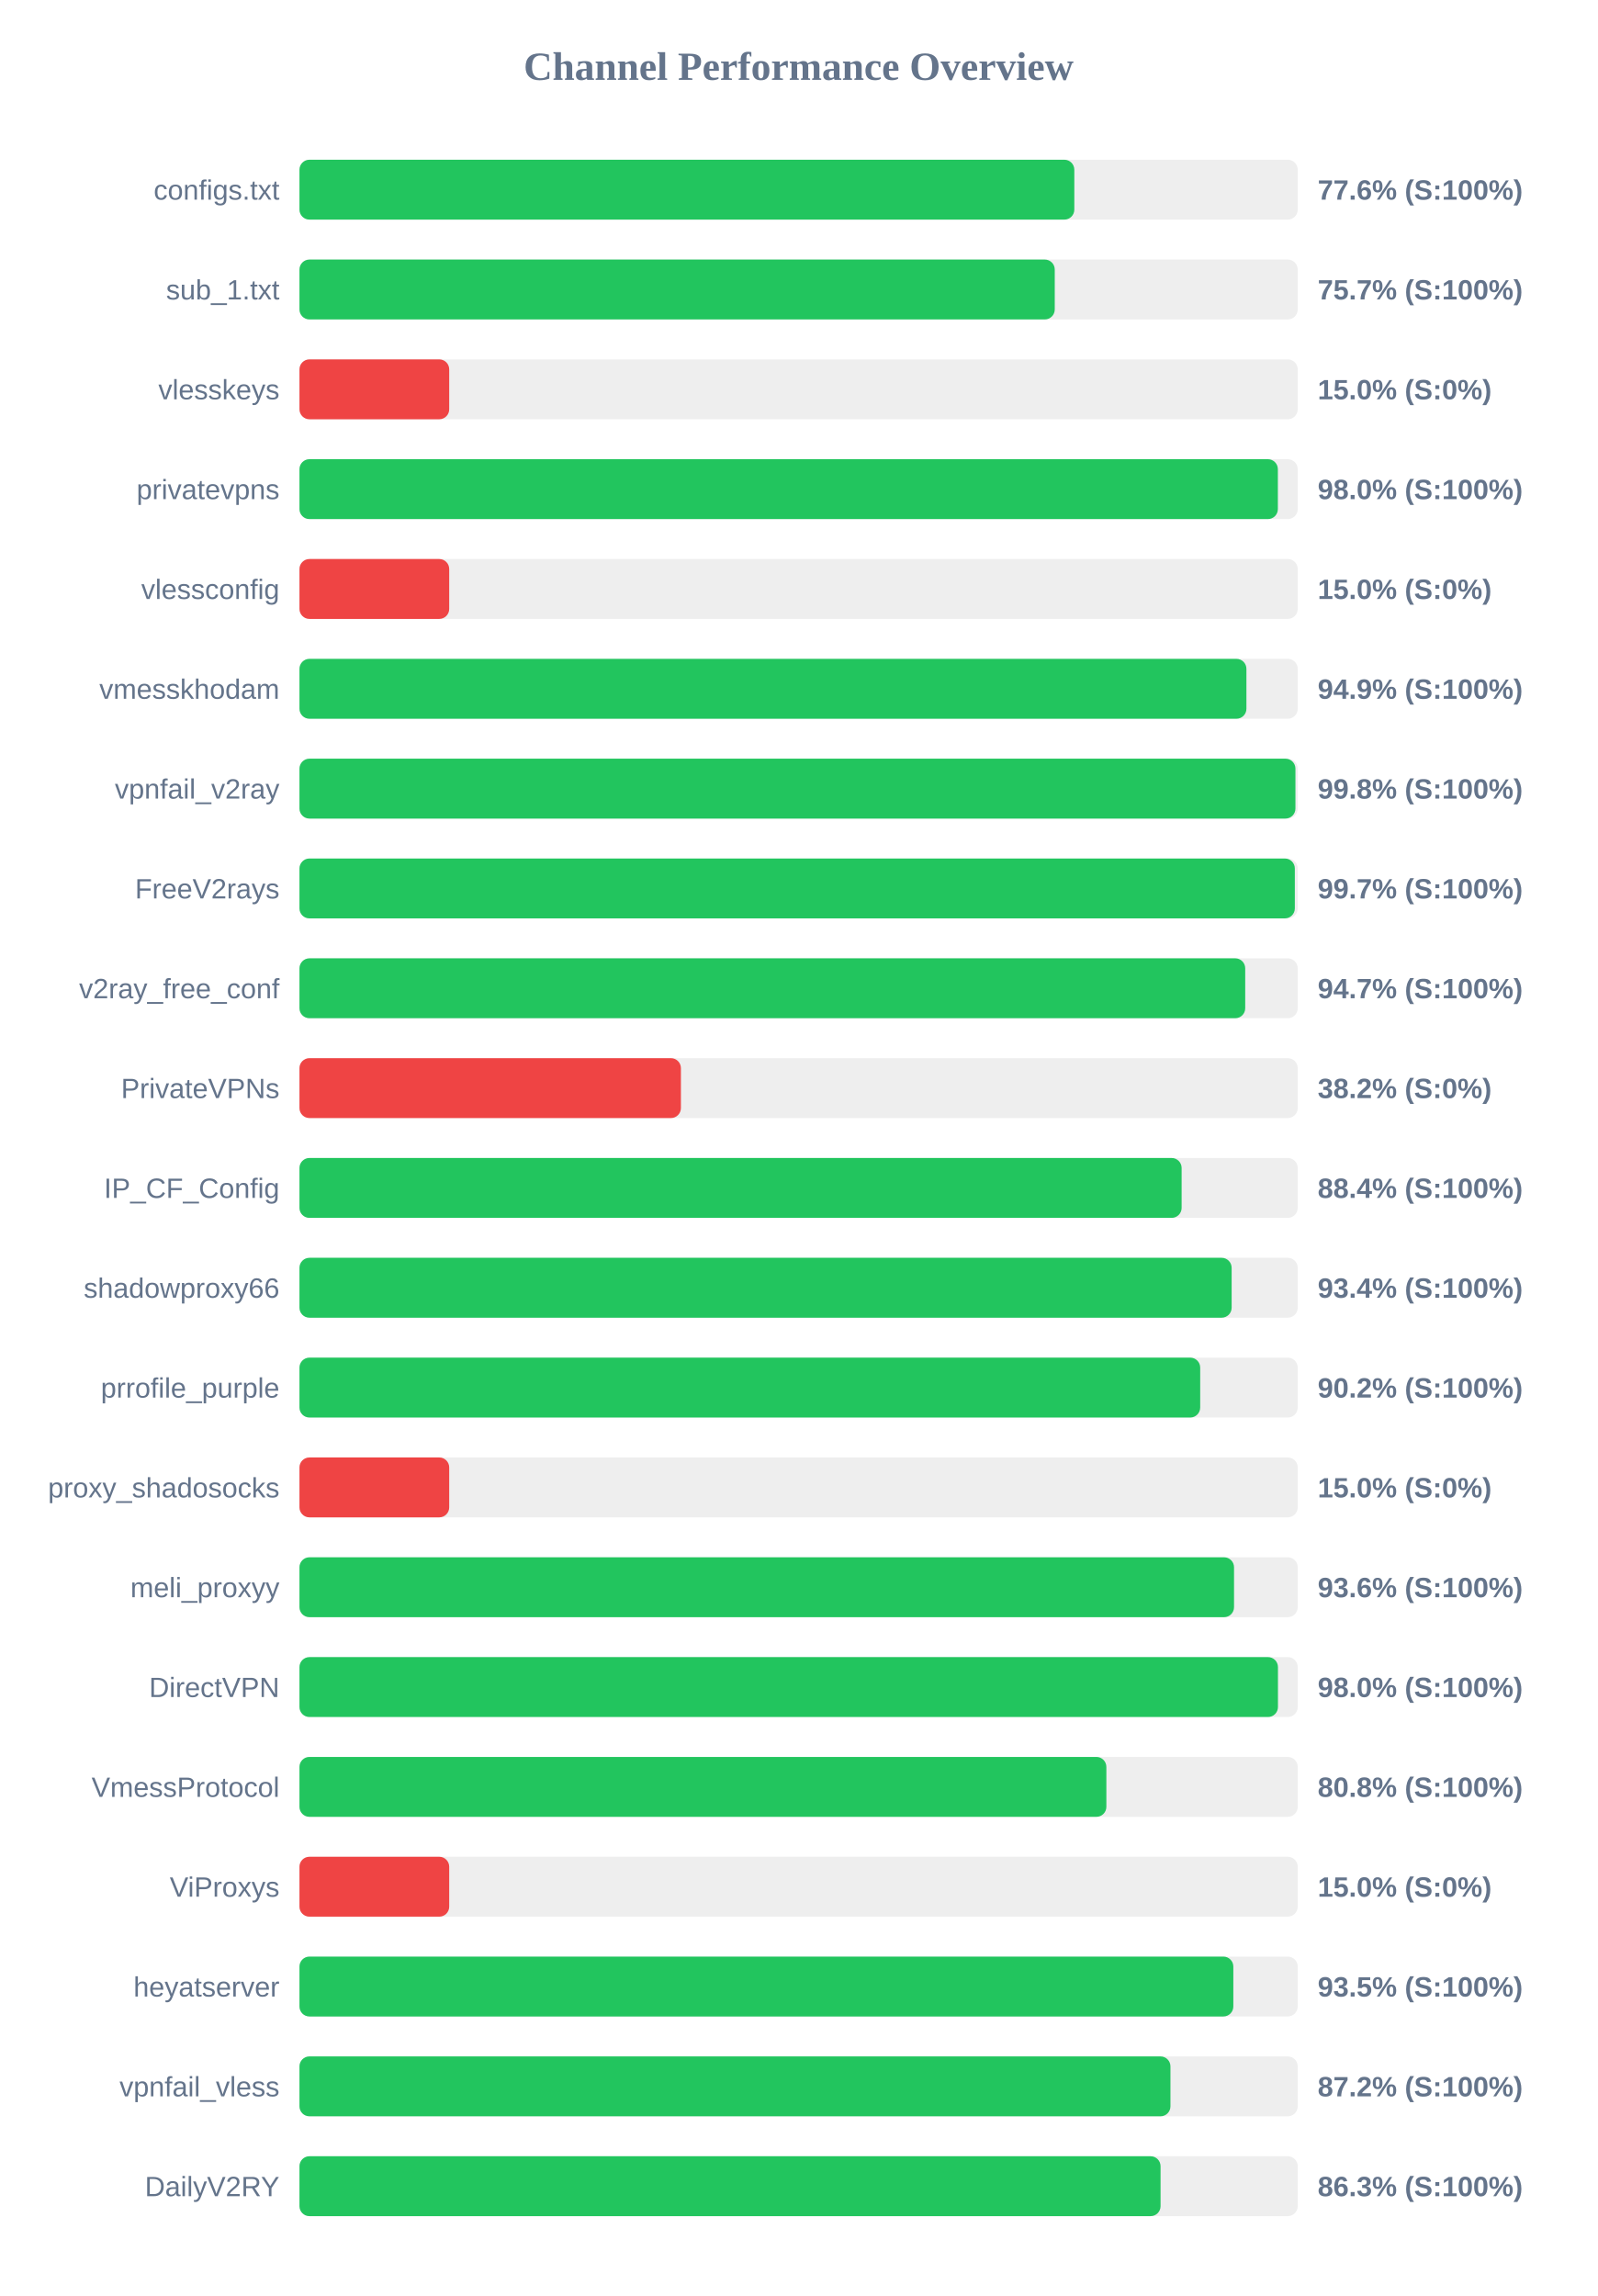
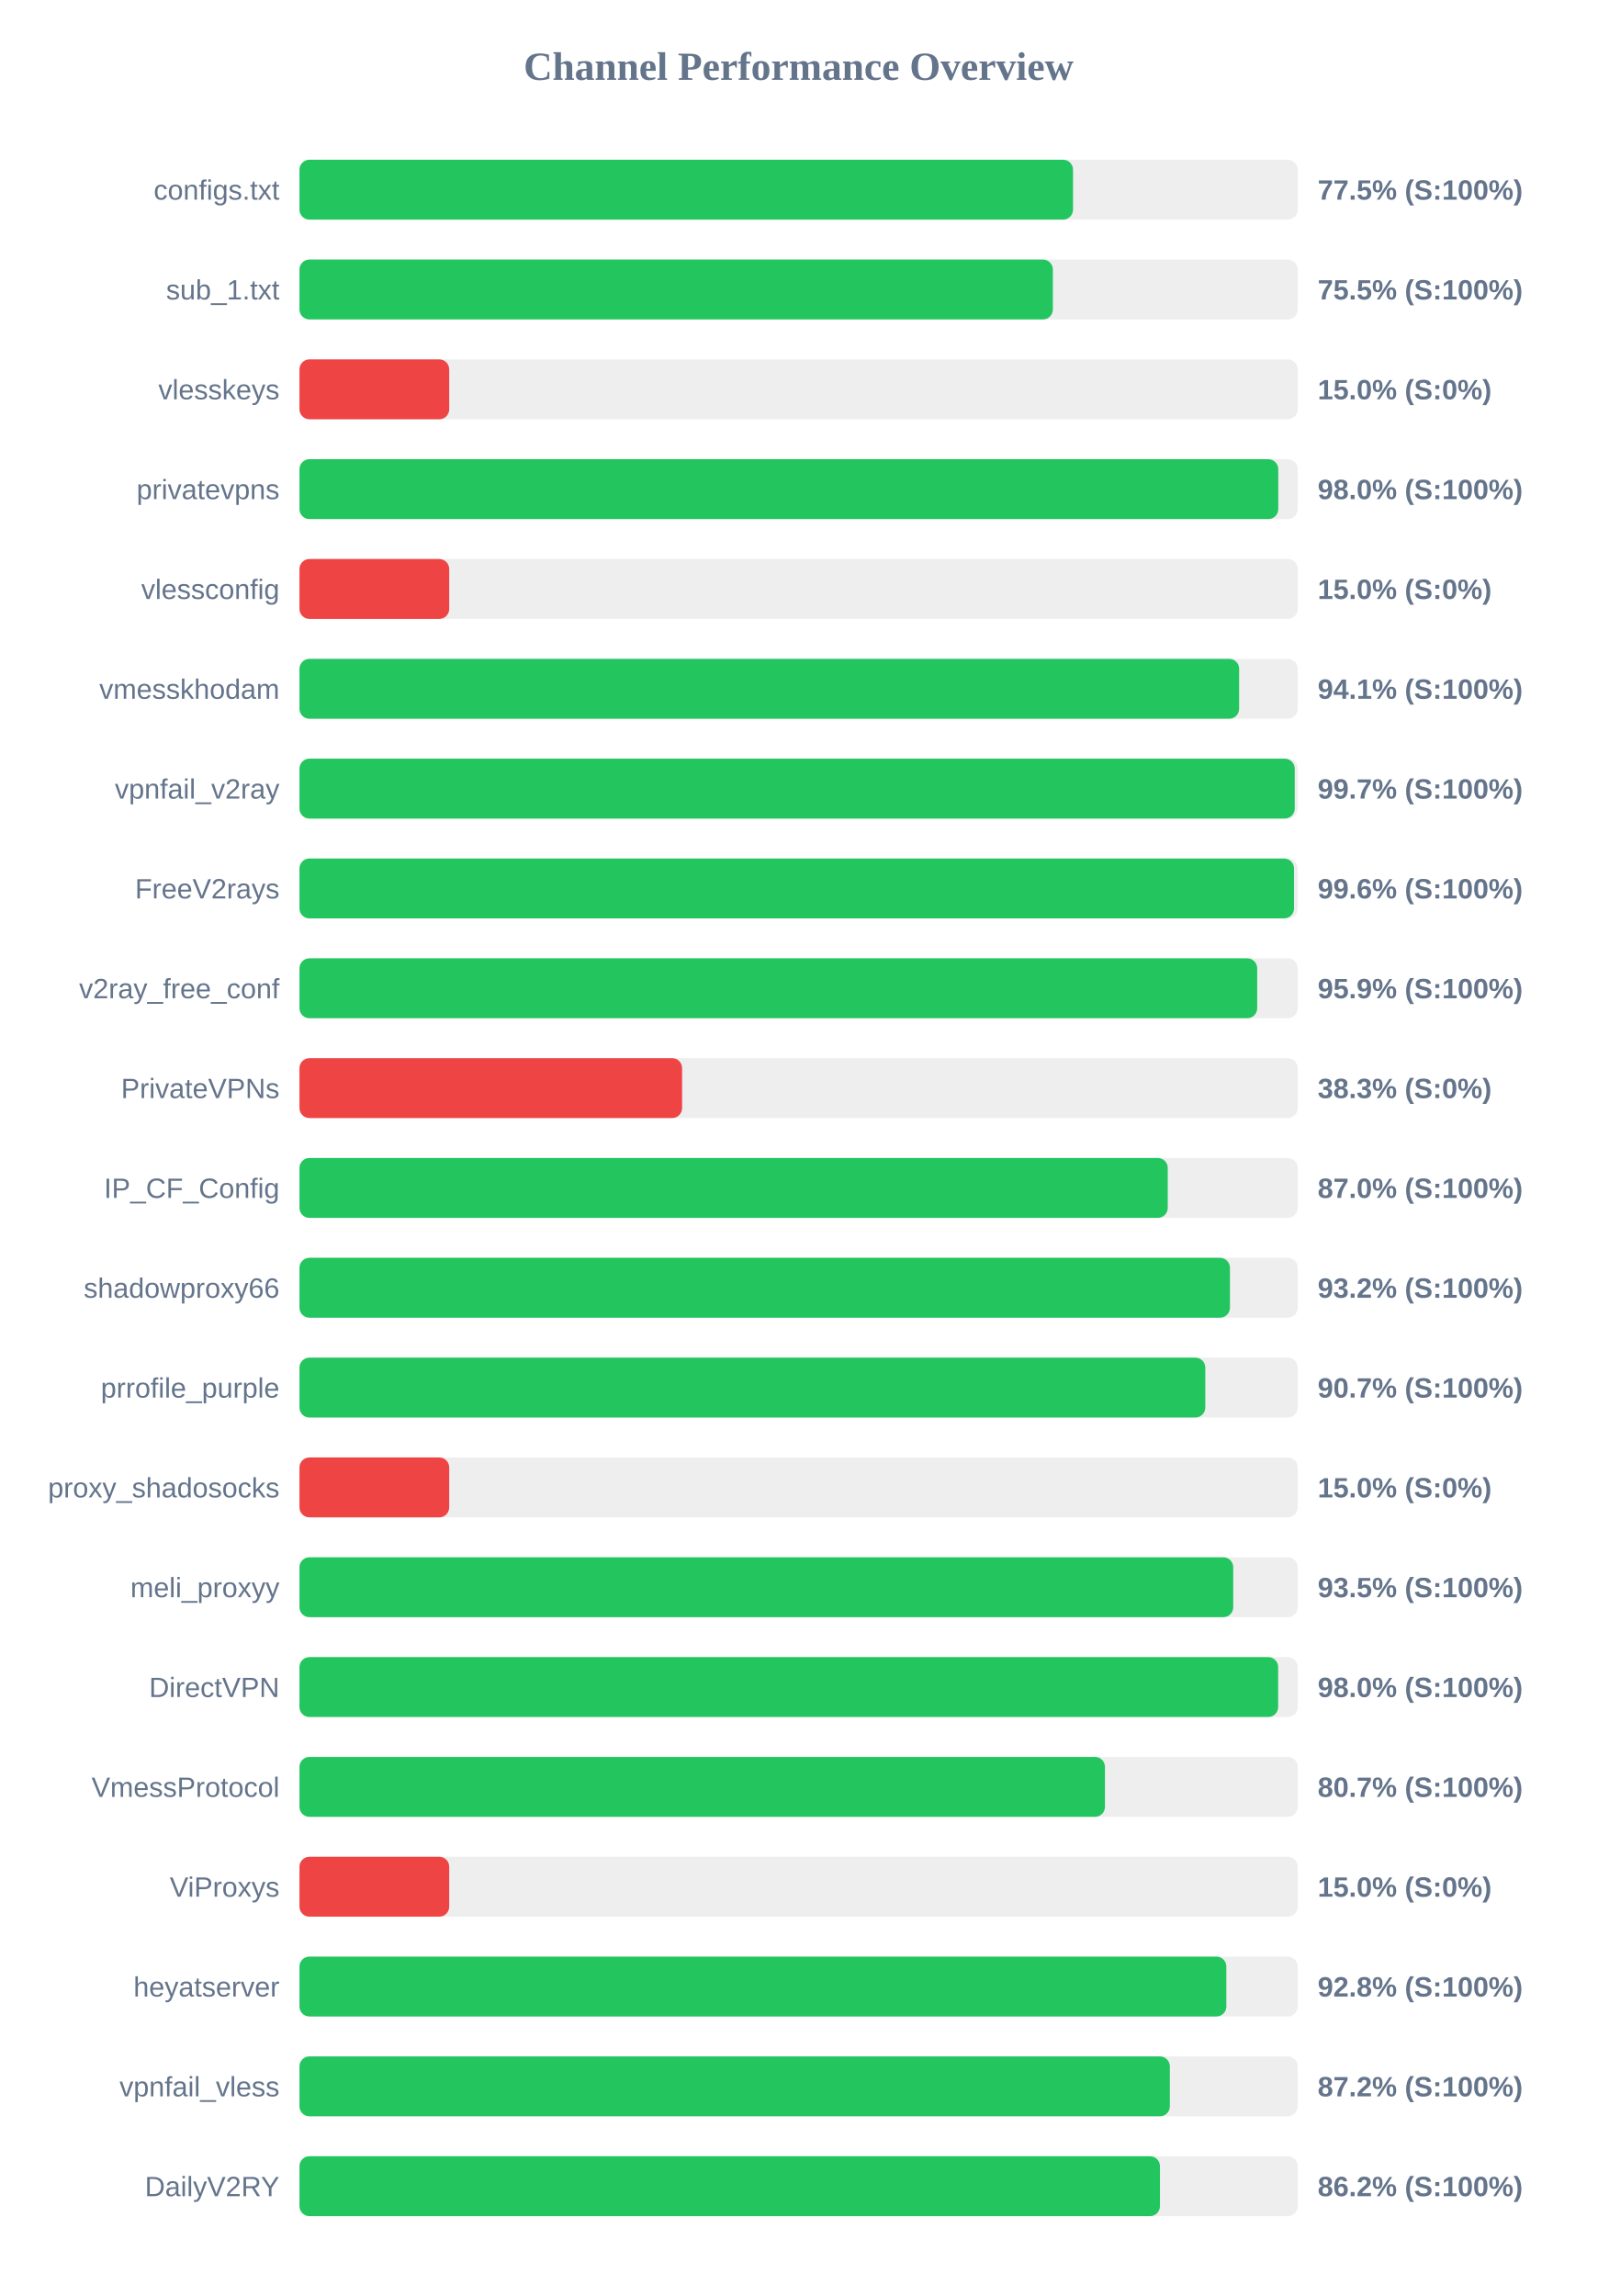
<svg xmlns="http://www.w3.org/2000/svg" width="800" height="1150" version="1.1">
  <style>
        .row { font: 14px Arial; fill: #64748b; }
        .score { font: bold 14px Arial; fill: #64748b; }
    </style>
  <text x="400" y="40" text-anchor="middle" font-size="20px" font-weight="bold" fill="#64748b">Channel Performance Overview</text>
  <rect x="150" y="80" width="500" height="30" fill="#eee" rx="5" />
-   <rect x="150" y="80" width="388.1" height="30" fill="#22c55e" rx="5" />
+   <rect x="150" y="80" width="387.45" height="30" fill="#22c55e" rx="5" />
  <text x="140" y="100" text-anchor="end" class="row">configs.txt</text>
-   <text x="660" y="100" text-anchor="start" class="score">77.6% (S:100%)</text>
+   <text x="660" y="100" text-anchor="start" class="score">77.5% (S:100%)</text>
  <rect x="150" y="130" width="500" height="30" fill="#eee" rx="5" />
-   <rect x="150" y="130" width="378.3" height="30" fill="#22c55e" rx="5" />
+   <rect x="150" y="130" width="377.35" height="30" fill="#22c55e" rx="5" />
  <text x="140" y="150" text-anchor="end" class="row">sub_1.txt</text>
-   <text x="660" y="150" text-anchor="start" class="score">75.7% (S:100%)</text>
+   <text x="660" y="150" text-anchor="start" class="score">75.5% (S:100%)</text>
  <rect x="150" y="180" width="500" height="30" fill="#eee" rx="5" />
  <rect x="150" y="180" width="75.0" height="30" fill="#ef4444" rx="5" />
  <text x="140" y="200" text-anchor="end" class="row">vlesskeys</text>
  <text x="660" y="200" text-anchor="start" class="score">15.0% (S:0%)</text>
  <rect x="150" y="230" width="500" height="30" fill="#eee" rx="5" />
-   <rect x="150" y="230" width="490.05" height="30" fill="#22c55e" rx="5" />
+   <rect x="150" y="230" width="490.25" height="30" fill="#22c55e" rx="5" />
  <text x="140" y="250" text-anchor="end" class="row">privatevpns</text>
  <text x="660" y="250" text-anchor="start" class="score">98.0% (S:100%)</text>
  <rect x="150" y="280" width="500" height="30" fill="#eee" rx="5" />
  <rect x="150" y="280" width="75.0" height="30" fill="#ef4444" rx="5" />
  <text x="140" y="300" text-anchor="end" class="row">vlessconfig</text>
  <text x="660" y="300" text-anchor="start" class="score">15.0% (S:0%)</text>
  <rect x="150" y="330" width="500" height="30" fill="#eee" rx="5" />
-   <rect x="150" y="330" width="474.3" height="30" fill="#22c55e" rx="5" />
+   <rect x="150" y="330" width="470.65" height="30" fill="#22c55e" rx="5" />
  <text x="140" y="350" text-anchor="end" class="row">vmesskhodam</text>
-   <text x="660" y="350" text-anchor="start" class="score">94.9% (S:100%)</text>
+   <text x="660" y="350" text-anchor="start" class="score">94.1% (S:100%)</text>
  <rect x="150" y="380" width="500" height="30" fill="#eee" rx="5" />
-   <rect x="150" y="380" width="498.85" height="30" fill="#22c55e" rx="5" />
+   <rect x="150" y="380" width="498.5" height="30" fill="#22c55e" rx="5" />
  <text x="140" y="400" text-anchor="end" class="row">vpnfail_v2ray</text>
-   <text x="660" y="400" text-anchor="start" class="score">99.8% (S:100%)</text>
+   <text x="660" y="400" text-anchor="start" class="score">99.7% (S:100%)</text>
  <rect x="150" y="430" width="500" height="30" fill="#eee" rx="5" />
-   <rect x="150" y="430" width="498.55" height="30" fill="#22c55e" rx="5" />
+   <rect x="150" y="430" width="498.15" height="30" fill="#22c55e" rx="5" />
  <text x="140" y="450" text-anchor="end" class="row">FreeV2rays</text>
-   <text x="660" y="450" text-anchor="start" class="score">99.7% (S:100%)</text>
+   <text x="660" y="450" text-anchor="start" class="score">99.6% (S:100%)</text>
  <rect x="150" y="480" width="500" height="30" fill="#eee" rx="5" />
-   <rect x="150" y="480" width="473.7" height="30" fill="#22c55e" rx="5" />
+   <rect x="150" y="480" width="479.7" height="30" fill="#22c55e" rx="5" />
  <text x="140" y="500" text-anchor="end" class="row">v2ray_free_conf</text>
-   <text x="660" y="500" text-anchor="start" class="score">94.7% (S:100%)</text>
+   <text x="660" y="500" text-anchor="start" class="score">95.9% (S:100%)</text>
  <rect x="150" y="530" width="500" height="30" fill="#eee" rx="5" />
-   <rect x="150" y="530" width="191.05" height="30" fill="#ef4444" rx="5" />
+   <rect x="150" y="530" width="191.65" height="30" fill="#ef4444" rx="5" />
  <text x="140" y="550" text-anchor="end" class="row">PrivateVPNs</text>
-   <text x="660" y="550" text-anchor="start" class="score">38.2% (S:0%)</text>
+   <text x="660" y="550" text-anchor="start" class="score">38.3% (S:0%)</text>
  <rect x="150" y="580" width="500" height="30" fill="#eee" rx="5" />
-   <rect x="150" y="580" width="441.85" height="30" fill="#22c55e" rx="5" />
+   <rect x="150" y="580" width="434.9" height="30" fill="#22c55e" rx="5" />
  <text x="140" y="600" text-anchor="end" class="row">IP_CF_Config</text>
-   <text x="660" y="600" text-anchor="start" class="score">88.4% (S:100%)</text>
+   <text x="660" y="600" text-anchor="start" class="score">87.0% (S:100%)</text>
  <rect x="150" y="630" width="500" height="30" fill="#eee" rx="5" />
-   <rect x="150" y="630" width="466.9" height="30" fill="#22c55e" rx="5" />
+   <rect x="150" y="630" width="466.05" height="30" fill="#22c55e" rx="5" />
  <text x="140" y="650" text-anchor="end" class="row">shadowproxy66</text>
-   <text x="660" y="650" text-anchor="start" class="score">93.4% (S:100%)</text>
+   <text x="660" y="650" text-anchor="start" class="score">93.2% (S:100%)</text>
  <rect x="150" y="680" width="500" height="30" fill="#eee" rx="5" />
-   <rect x="150" y="680" width="451.15" height="30" fill="#22c55e" rx="5" />
+   <rect x="150" y="680" width="453.7" height="30" fill="#22c55e" rx="5" />
  <text x="140" y="700" text-anchor="end" class="row">prrofile_purple</text>
-   <text x="660" y="700" text-anchor="start" class="score">90.2% (S:100%)</text>
+   <text x="660" y="700" text-anchor="start" class="score">90.7% (S:100%)</text>
  <rect x="150" y="730" width="500" height="30" fill="#eee" rx="5" />
  <rect x="150" y="730" width="75.0" height="30" fill="#ef4444" rx="5" />
  <text x="140" y="750" text-anchor="end" class="row">proxy_shadosocks</text>
  <text x="660" y="750" text-anchor="start" class="score">15.0% (S:0%)</text>
  <rect x="150" y="780" width="500" height="30" fill="#eee" rx="5" />
-   <rect x="150" y="780" width="468.1" height="30" fill="#22c55e" rx="5" />
+   <rect x="150" y="780" width="467.7" height="30" fill="#22c55e" rx="5" />
  <text x="140" y="800" text-anchor="end" class="row">meli_proxyy</text>
-   <text x="660" y="800" text-anchor="start" class="score">93.6% (S:100%)</text>
+   <text x="660" y="800" text-anchor="start" class="score">93.5% (S:100%)</text>
  <rect x="150" y="830" width="500" height="30" fill="#eee" rx="5" />
-   <rect x="150" y="830" width="490.1" height="30" fill="#22c55e" rx="5" />
+   <rect x="150" y="830" width="490.2" height="30" fill="#22c55e" rx="5" />
  <text x="140" y="850" text-anchor="end" class="row">DirectVPN</text>
  <text x="660" y="850" text-anchor="start" class="score">98.0% (S:100%)</text>
  <rect x="150" y="880" width="500" height="30" fill="#eee" rx="5" />
-   <rect x="150" y="880" width="404.15" height="30" fill="#22c55e" rx="5" />
+   <rect x="150" y="880" width="403.45" height="30" fill="#22c55e" rx="5" />
  <text x="140" y="900" text-anchor="end" class="row">VmessProtocol</text>
-   <text x="660" y="900" text-anchor="start" class="score">80.8% (S:100%)</text>
+   <text x="660" y="900" text-anchor="start" class="score">80.7% (S:100%)</text>
  <rect x="150" y="930" width="500" height="30" fill="#eee" rx="5" />
  <rect x="150" y="930" width="75.0" height="30" fill="#ef4444" rx="5" />
  <text x="140" y="950" text-anchor="end" class="row">ViProxys</text>
  <text x="660" y="950" text-anchor="start" class="score">15.0% (S:0%)</text>
  <rect x="150" y="980" width="500" height="30" fill="#eee" rx="5" />
-   <rect x="150" y="980" width="467.75" height="30" fill="#22c55e" rx="5" />
+   <rect x="150" y="980" width="464.25" height="30" fill="#22c55e" rx="5" />
  <text x="140" y="1000" text-anchor="end" class="row">heyatserver</text>
-   <text x="660" y="1000" text-anchor="start" class="score">93.5% (S:100%)</text>
+   <text x="660" y="1000" text-anchor="start" class="score">92.8% (S:100%)</text>
  <rect x="150" y="1030" width="500" height="30" fill="#eee" rx="5" />
-   <rect x="150" y="1030" width="436.25" height="30" fill="#22c55e" rx="5" />
+   <rect x="150" y="1030" width="435.95" height="30" fill="#22c55e" rx="5" />
  <text x="140" y="1050" text-anchor="end" class="row">vpnfail_vless</text>
  <text x="660" y="1050" text-anchor="start" class="score">87.2% (S:100%)</text>
  <rect x="150" y="1080" width="500" height="30" fill="#eee" rx="5" />
-   <rect x="150" y="1080" width="431.3" height="30" fill="#22c55e" rx="5" />
+   <rect x="150" y="1080" width="431.0" height="30" fill="#22c55e" rx="5" />
  <text x="140" y="1100" text-anchor="end" class="row">DailyV2RY</text>
-   <text x="660" y="1100" text-anchor="start" class="score">86.3% (S:100%)</text>
+   <text x="660" y="1100" text-anchor="start" class="score">86.2% (S:100%)</text>
</svg>
